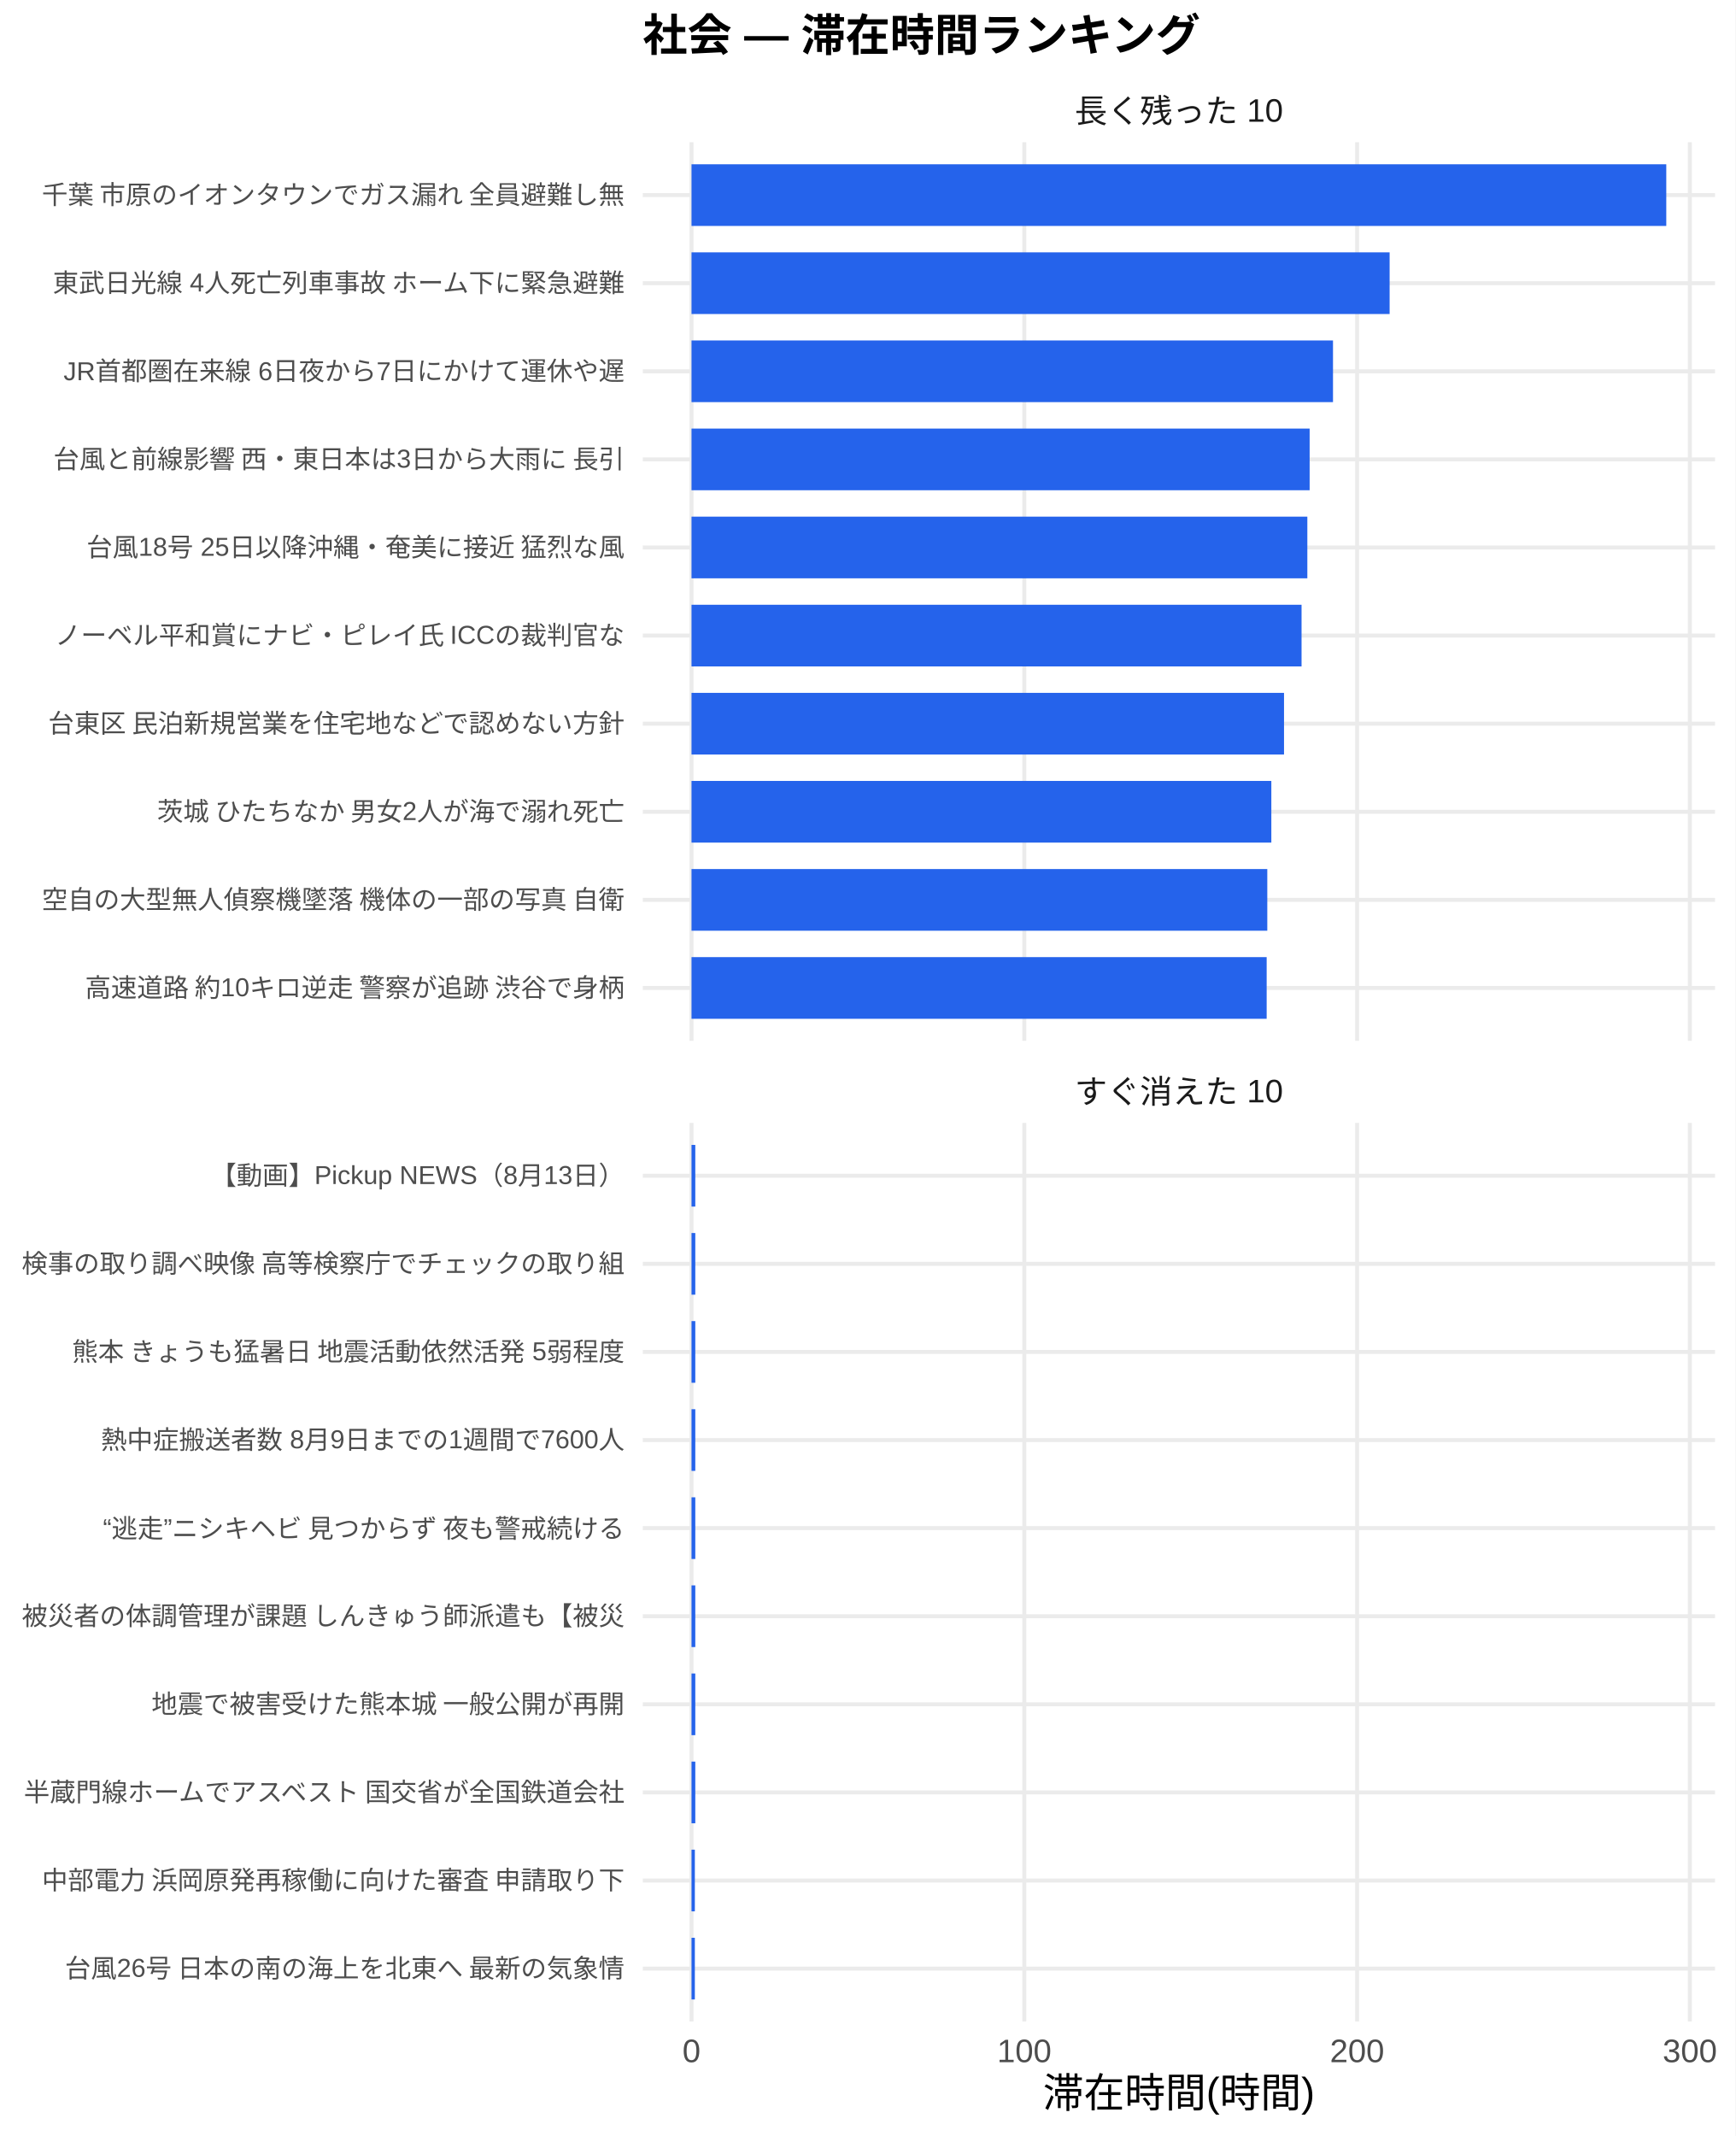
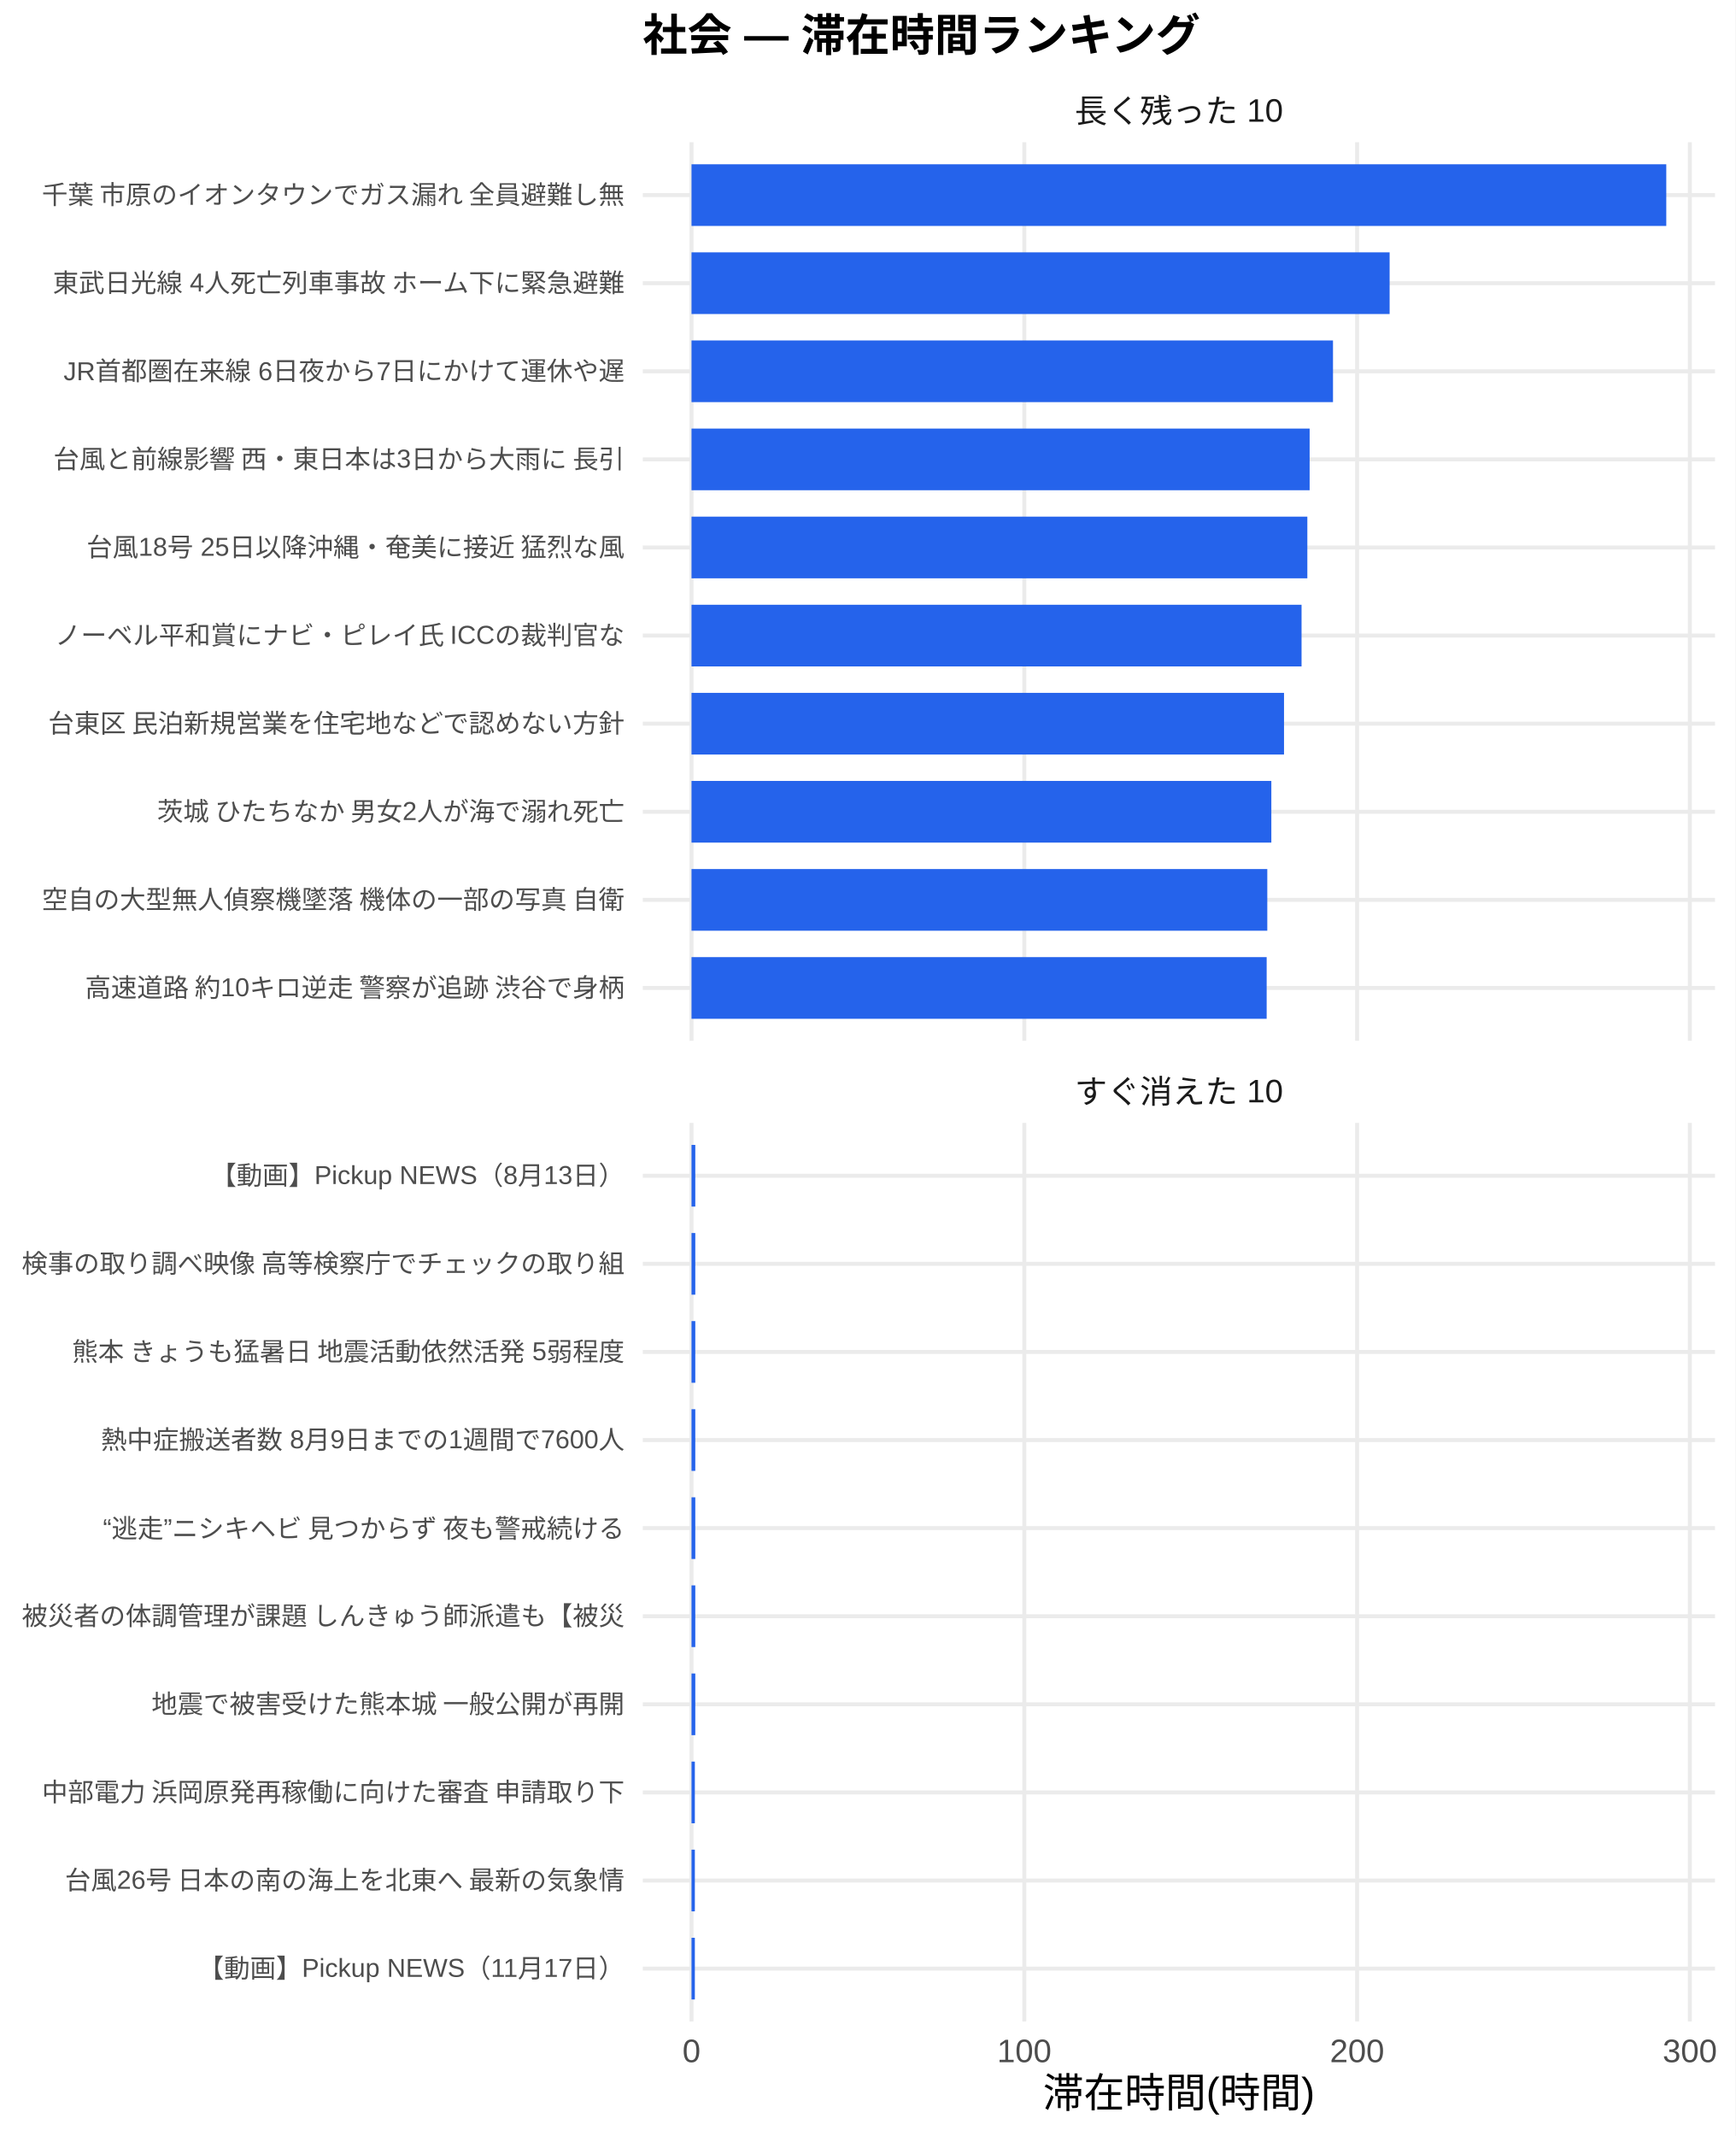
<svg xmlns="http://www.w3.org/2000/svg" width="468.00pt" height="576.00pt" viewBox="0 0 468.00 576.00">
  <g class="svglite">
    <defs>
      <style type="text/css">
    .svglite line, .svglite polyline, .svglite polygon, .svglite path, .svglite rect, .svglite circle {
      fill: none;
      stroke: #000000;
      stroke-linecap: round;
      stroke-linejoin: round;
      stroke-miterlimit: 10.00;
    }
    .svglite text {
      white-space: pre;
    }
    .svglite g.glyphgroup path {
      fill: inherit;
      stroke: none;
    }
  </style>
    </defs>
    <rect width="100%" height="100%" style="stroke: none; fill: #FFFFFF;" />
    <defs>
      <clipPath id="cpMC4wMHw0NjguMDB8MC4wMHw1NzYuMDA=">
        <rect x="0.00" y="0.00" width="468.00" height="576.00" />
      </clipPath>
    </defs>
    <g clip-path="url(#cpMC4wMHw0NjguMDB8MC4wMHw1NzYuMDA=)">
      <rect x="0.00" y="0.00" width="468.00" height="576.00" style="stroke-width: 1.07; stroke: none; fill: #FFFFFF;" />
    </g>
    <defs>
      <clipPath id="cpMTczLjM1fDQ2Mi41MnwzOC4zNnwyODAuNjc=">
        <rect x="173.35" y="38.36" width="289.17" height="242.31" />
      </clipPath>
    </defs>
    <g clip-path="url(#cpMTczLjM1fDQ2Mi41MnwzOC4zNnwyODAuNjc=)">
      <polyline points="173.35,266.42 462.52,266.42 " style="stroke-width: 1.07; stroke: #EBEBEB; stroke-linecap: butt;" />
      <polyline points="173.35,242.66 462.52,242.66 " style="stroke-width: 1.07; stroke: #EBEBEB; stroke-linecap: butt;" />
      <polyline points="173.35,218.91 462.52,218.91 " style="stroke-width: 1.07; stroke: #EBEBEB; stroke-linecap: butt;" />
      <polyline points="173.35,195.15 462.52,195.15 " style="stroke-width: 1.07; stroke: #EBEBEB; stroke-linecap: butt;" />
      <polyline points="173.35,171.39 462.52,171.39 " style="stroke-width: 1.07; stroke: #EBEBEB; stroke-linecap: butt;" />
      <polyline points="173.35,147.64 462.52,147.64 " style="stroke-width: 1.07; stroke: #EBEBEB; stroke-linecap: butt;" />
      <polyline points="173.35,123.88 462.52,123.88 " style="stroke-width: 1.07; stroke: #EBEBEB; stroke-linecap: butt;" />
      <polyline points="173.35,100.13 462.52,100.13 " style="stroke-width: 1.07; stroke: #EBEBEB; stroke-linecap: butt;" />
      <polyline points="173.35,76.37 462.52,76.37 " style="stroke-width: 1.07; stroke: #EBEBEB; stroke-linecap: butt;" />
      <polyline points="173.35,52.61 462.52,52.61 " style="stroke-width: 1.07; stroke: #EBEBEB; stroke-linecap: butt;" />
      <polyline points="186.49,280.67 186.49,38.36 " style="stroke-width: 1.07; stroke: #EBEBEB; stroke-linecap: butt;" />
      <polyline points="276.24,280.67 276.24,38.36 " style="stroke-width: 1.07; stroke: #EBEBEB; stroke-linecap: butt;" />
      <polyline points="365.99,280.67 365.99,38.36 " style="stroke-width: 1.07; stroke: #EBEBEB; stroke-linecap: butt;" />
      <polyline points="455.73,280.67 455.73,38.36 " style="stroke-width: 1.07; stroke: #EBEBEB; stroke-linecap: butt;" />
      <rect x="186.49" y="44.30" width="262.88" height="16.63" style="stroke-width: 1.07; stroke: none; stroke-linecap: butt; stroke-linejoin: miter; fill: #2563EB;" />
      <rect x="186.49" y="68.05" width="188.27" height="16.63" style="stroke-width: 1.07; stroke: none; stroke-linecap: butt; stroke-linejoin: miter; fill: #2563EB;" />
      <rect x="186.49" y="91.81" width="173.00" height="16.63" style="stroke-width: 1.07; stroke: none; stroke-linecap: butt; stroke-linejoin: miter; fill: #2563EB;" />
      <rect x="186.49" y="115.57" width="166.70" height="16.63" style="stroke-width: 1.07; stroke: none; stroke-linecap: butt; stroke-linejoin: miter; fill: #2563EB;" />
      <rect x="186.49" y="139.32" width="166.08" height="16.63" style="stroke-width: 1.07; stroke: none; stroke-linecap: butt; stroke-linejoin: miter; fill: #2563EB;" />
      <rect x="186.49" y="163.08" width="164.52" height="16.63" style="stroke-width: 1.07; stroke: none; stroke-linecap: butt; stroke-linejoin: miter; fill: #2563EB;" />
      <rect x="186.49" y="186.84" width="159.79" height="16.63" style="stroke-width: 1.07; stroke: none; stroke-linecap: butt; stroke-linejoin: miter; fill: #2563EB;" />
      <rect x="186.49" y="210.59" width="156.37" height="16.63" style="stroke-width: 1.07; stroke: none; stroke-linecap: butt; stroke-linejoin: miter; fill: #2563EB;" />
      <rect x="186.49" y="234.35" width="155.28" height="16.63" style="stroke-width: 1.07; stroke: none; stroke-linecap: butt; stroke-linejoin: miter; fill: #2563EB;" />
      <rect x="186.49" y="258.10" width="155.11" height="16.63" style="stroke-width: 1.07; stroke: none; stroke-linecap: butt; stroke-linejoin: miter; fill: #2563EB;" />
    </g>
    <g clip-path="url(#cpMC4wMHw0NjguMDB8MC4wMHw1NzYuMDA=)">
</g>
    <defs>
      <clipPath id="cpMTczLjM1fDQ2Mi41MnwzMDIuODB8NTQ1LjEy">
        <rect x="173.35" y="302.80" width="289.17" height="242.31" />
      </clipPath>
    </defs>
    <g clip-path="url(#cpMTczLjM1fDQ2Mi41MnwzMDIuODB8NTQ1LjEy)">
      <polyline points="173.35,530.86 462.52,530.86 " style="stroke-width: 1.07; stroke: #EBEBEB; stroke-linecap: butt;" />
      <polyline points="173.35,507.11 462.52,507.11 " style="stroke-width: 1.07; stroke: #EBEBEB; stroke-linecap: butt;" />
      <polyline points="173.35,483.35 462.52,483.35 " style="stroke-width: 1.07; stroke: #EBEBEB; stroke-linecap: butt;" />
      <polyline points="173.35,459.59 462.52,459.59 " style="stroke-width: 1.07; stroke: #EBEBEB; stroke-linecap: butt;" />
      <polyline points="173.35,435.84 462.52,435.84 " style="stroke-width: 1.07; stroke: #EBEBEB; stroke-linecap: butt;" />
      <polyline points="173.35,412.08 462.52,412.08 " style="stroke-width: 1.07; stroke: #EBEBEB; stroke-linecap: butt;" />
      <polyline points="173.35,388.33 462.52,388.33 " style="stroke-width: 1.07; stroke: #EBEBEB; stroke-linecap: butt;" />
      <polyline points="173.35,364.57 462.52,364.57 " style="stroke-width: 1.07; stroke: #EBEBEB; stroke-linecap: butt;" />
      <polyline points="173.35,340.81 462.52,340.81 " style="stroke-width: 1.07; stroke: #EBEBEB; stroke-linecap: butt;" />
      <polyline points="173.35,317.06 462.52,317.06 " style="stroke-width: 1.07; stroke: #EBEBEB; stroke-linecap: butt;" />
      <polyline points="186.49,545.12 186.49,302.80 " style="stroke-width: 1.07; stroke: #EBEBEB; stroke-linecap: butt;" />
      <polyline points="276.24,545.12 276.24,302.80 " style="stroke-width: 1.07; stroke: #EBEBEB; stroke-linecap: butt;" />
      <polyline points="365.99,545.12 365.99,302.80 " style="stroke-width: 1.07; stroke: #EBEBEB; stroke-linecap: butt;" />
      <polyline points="455.73,545.12 455.73,302.80 " style="stroke-width: 1.07; stroke: #EBEBEB; stroke-linecap: butt;" />
      <rect x="186.49" y="308.74" width="1.02" height="16.63" style="stroke-width: 1.07; stroke: none; stroke-linecap: butt; stroke-linejoin: miter; fill: #2563EB;" />
      <rect x="186.49" y="332.50" width="1.02" height="16.63" style="stroke-width: 1.07; stroke: none; stroke-linecap: butt; stroke-linejoin: miter; fill: #2563EB;" />
      <rect x="186.49" y="356.25" width="1.02" height="16.63" style="stroke-width: 1.07; stroke: none; stroke-linecap: butt; stroke-linejoin: miter; fill: #2563EB;" />
      <rect x="186.49" y="380.01" width="1.02" height="16.63" style="stroke-width: 1.07; stroke: none; stroke-linecap: butt; stroke-linejoin: miter; fill: #2563EB;" />
      <rect x="186.49" y="403.77" width="1.02" height="16.63" style="stroke-width: 1.07; stroke: none; stroke-linecap: butt; stroke-linejoin: miter; fill: #2563EB;" />
      <rect x="186.49" y="427.52" width="1.02" height="16.63" style="stroke-width: 1.07; stroke: none; stroke-linecap: butt; stroke-linejoin: miter; fill: #2563EB;" />
      <rect x="186.49" y="451.28" width="1.02" height="16.63" style="stroke-width: 1.07; stroke: none; stroke-linecap: butt; stroke-linejoin: miter; fill: #2563EB;" />
-       <rect x="186.49" y="475.04" width="1.02" height="16.63" style="stroke-width: 1.07; stroke: none; stroke-linecap: butt; stroke-linejoin: miter; fill: #2563EB;" />
+       <rect x="186.49" y="475.04" width="0.90" height="16.63" style="stroke-width: 1.07; stroke: none; stroke-linecap: butt; stroke-linejoin: miter; fill: #2563EB;" />
      <rect x="186.49" y="498.79" width="0.90" height="16.63" style="stroke-width: 1.07; stroke: none; stroke-linecap: butt; stroke-linejoin: miter; fill: #2563EB;" />
      <rect x="186.49" y="522.55" width="0.90" height="16.63" style="stroke-width: 1.07; stroke: none; stroke-linecap: butt; stroke-linejoin: miter; fill: #2563EB;" />
    </g>
    <g clip-path="url(#cpMC4wMHw0NjguMDB8MC4wMHw1NzYuMDA=)">
</g>
    <defs>
      <clipPath id="cpMTczLjM1fDQ2Mi41MnwyODYuMTV8MzAyLjgw">
        <rect x="173.35" y="286.15" width="289.17" height="16.65" />
      </clipPath>
    </defs>
    <g clip-path="url(#cpMTczLjM1fDQ2Mi41MnwyODYuMTV8MzAyLjgw)">
      <text x="317.93" y="297.50" text-anchor="middle" style="font-size: 8.80px;fill: #1A1A1A; font-family: &quot;Liberation Sans&quot;;" textLength="56.20px" lengthAdjust="spacingAndGlyphs">すぐ消えた 10</text>
    </g>
    <g clip-path="url(#cpMC4wMHw0NjguMDB8MC4wMHw1NzYuMDA=)">
</g>
    <defs>
      <clipPath id="cpMTczLjM1fDQ2Mi41MnwyMS43MXwzOC4zNg==">
        <rect x="173.35" y="21.71" width="289.17" height="16.65" />
      </clipPath>
    </defs>
    <g clip-path="url(#cpMTczLjM1fDQ2Mi41MnwyMS43MXwzOC4zNg==)">
      <text x="317.93" y="33.06" text-anchor="middle" style="font-size: 8.80px;fill: #1A1A1A; font-family: &quot;Liberation Sans&quot;;" textLength="56.20px" lengthAdjust="spacingAndGlyphs">長く残った 10</text>
    </g>
    <g clip-path="url(#cpMC4wMHw0NjguMDB8MC4wMHw1NzYuMDA=)">
      <text x="186.49" y="556.10" text-anchor="middle" style="font-size: 8.80px;fill: #4D4D4D; font-family: &quot;Liberation Sans&quot;;" textLength="4.89px" lengthAdjust="spacingAndGlyphs">0</text>
      <text x="276.24" y="556.10" text-anchor="middle" style="font-size: 8.80px;fill: #4D4D4D; font-family: &quot;Liberation Sans&quot;;" textLength="14.67px" lengthAdjust="spacingAndGlyphs">100</text>
      <text x="365.99" y="556.10" text-anchor="middle" style="font-size: 8.80px;fill: #4D4D4D; font-family: &quot;Liberation Sans&quot;;" textLength="14.67px" lengthAdjust="spacingAndGlyphs">200</text>
      <text x="455.73" y="556.10" text-anchor="middle" style="font-size: 8.80px;fill: #4D4D4D; font-family: &quot;Liberation Sans&quot;;" textLength="14.67px" lengthAdjust="spacingAndGlyphs">300</text>
      <text x="168.42" y="268.83" text-anchor="end" style="font-size: 7.00px;fill: #4D4D4D; font-family: &quot;Liberation Sans&quot;;" textLength="146.59px" lengthAdjust="spacingAndGlyphs">高速道路 約10キロ逆走 警察が追跡 渋谷で身柄</text>
      <text x="168.42" y="245.07" text-anchor="end" style="font-size: 7.00px;fill: #4D4D4D; font-family: &quot;Liberation Sans&quot;;" textLength="157.88px" lengthAdjust="spacingAndGlyphs">空自の大型無人偵察機墜落 機体の一部の写真 自衛</text>
      <text x="168.42" y="221.31" text-anchor="end" style="font-size: 7.00px;fill: #4D4D4D; font-family: &quot;Liberation Sans&quot;;" textLength="126.77px" lengthAdjust="spacingAndGlyphs">茨城 ひたちなか 男女2人が海で溺れ死亡</text>
      <text x="168.42" y="197.56" text-anchor="end" style="font-size: 7.00px;fill: #4D4D4D; font-family: &quot;Liberation Sans&quot;;" textLength="157.88px" lengthAdjust="spacingAndGlyphs">台東区 民泊新規営業を住宅地などで認めない方針 </text>
      <text x="168.42" y="173.80" text-anchor="end" style="font-size: 7.00px;fill: #4D4D4D; font-family: &quot;Liberation Sans&quot;;" textLength="154.00px" lengthAdjust="spacingAndGlyphs">ノーベル平和賞にナビ・ピレイ氏 ICCの裁判官な</text>
      <text x="168.42" y="150.05" text-anchor="end" style="font-size: 7.00px;fill: #4D4D4D; font-family: &quot;Liberation Sans&quot;;" textLength="145.44px" lengthAdjust="spacingAndGlyphs">台風18号 25日以降沖縄・奄美に接近 猛烈な風</text>
      <text x="168.42" y="126.29" text-anchor="end" style="font-size: 7.00px;fill: #4D4D4D; font-family: &quot;Liberation Sans&quot;;" textLength="154.77px" lengthAdjust="spacingAndGlyphs">台風と前線影響 西・東日本は3日から大雨に 長引</text>
      <text x="168.42" y="102.53" text-anchor="end" style="font-size: 7.00px;fill: #4D4D4D; font-family: &quot;Liberation Sans&quot;;" textLength="151.28px" lengthAdjust="spacingAndGlyphs">JR首都圏在来線 6日夜から7日にかけて運休や遅</text>
      <text x="168.42" y="78.78" text-anchor="end" style="font-size: 7.00px;fill: #4D4D4D; font-family: &quot;Liberation Sans&quot;;" textLength="154.77px" lengthAdjust="spacingAndGlyphs">東武日光線 4人死亡列車事故 ホーム下に緊急避難</text>
      <text x="168.42" y="55.02" text-anchor="end" style="font-size: 7.00px;fill: #4D4D4D; font-family: &quot;Liberation Sans&quot;;" textLength="157.88px" lengthAdjust="spacingAndGlyphs">千葉 市原のイオンタウンでガス漏れ 全員避難し無</text>
-       <text x="168.42" y="533.27" text-anchor="end" style="font-size: 7.00px;fill: #4D4D4D; font-family: &quot;Liberation Sans&quot;;" textLength="151.66px" lengthAdjust="spacingAndGlyphs">台風26号 日本の南の海上を北東へ 最新の気象情</text>
-       <text x="168.42" y="509.51" text-anchor="end" style="font-size: 7.00px;fill: #4D4D4D; font-family: &quot;Liberation Sans&quot;;" textLength="157.88px" lengthAdjust="spacingAndGlyphs">中部電力 浜岡原発再稼働に向けた審査 申請取り下</text>
-       <text x="168.42" y="485.76" text-anchor="end" style="font-size: 7.00px;fill: #4D4D4D; font-family: &quot;Liberation Sans&quot;;" textLength="162.94px" lengthAdjust="spacingAndGlyphs">半蔵門線ホームでアスベスト 国交省が全国鉄道会社</text>
+       <text x="168.42" y="533.27" text-anchor="end" style="font-size: 7.00px;fill: #4D4D4D; font-family: &quot;Liberation Sans&quot;;" textLength="115.02px" lengthAdjust="spacingAndGlyphs">【動画】Pickup NEWS（11月17日）</text>
+       <text x="168.42" y="509.51" text-anchor="end" style="font-size: 7.00px;fill: #4D4D4D; font-family: &quot;Liberation Sans&quot;;" textLength="151.66px" lengthAdjust="spacingAndGlyphs">台風26号 日本の南の海上を北東へ 最新の気象情</text>
+       <text x="168.42" y="485.76" text-anchor="end" style="font-size: 7.00px;fill: #4D4D4D; font-family: &quot;Liberation Sans&quot;;" textLength="157.88px" lengthAdjust="spacingAndGlyphs">中部電力 浜岡原発再稼働に向けた審査 申請取り下</text>
      <text x="168.42" y="462.00" text-anchor="end" style="font-size: 7.00px;fill: #4D4D4D; font-family: &quot;Liberation Sans&quot;;" textLength="127.94px" lengthAdjust="spacingAndGlyphs">地震で被害受けた熊本城 一般公開が再開</text>
      <text x="168.42" y="438.25" text-anchor="end" style="font-size: 7.00px;fill: #4D4D4D; font-family: &quot;Liberation Sans&quot;;" textLength="162.94px" lengthAdjust="spacingAndGlyphs">被災者の体調管理が課題 しんきゅう師派遣も【被災</text>
      <text x="168.42" y="414.49" text-anchor="end" style="font-size: 7.00px;fill: #4D4D4D; font-family: &quot;Liberation Sans&quot;;" textLength="143.47px" lengthAdjust="spacingAndGlyphs">“逃走”ニシキヘビ 見つからず 夜も警戒続ける </text>
      <text x="168.42" y="390.73" text-anchor="end" style="font-size: 7.00px;fill: #4D4D4D; font-family: &quot;Liberation Sans&quot;;" textLength="141.17px" lengthAdjust="spacingAndGlyphs">熱中症搬送者数 8月9日までの1週間で7600人</text>
      <text x="168.42" y="366.98" text-anchor="end" style="font-size: 7.00px;fill: #4D4D4D; font-family: &quot;Liberation Sans&quot;;" textLength="149.70px" lengthAdjust="spacingAndGlyphs">熊本 きょうも猛暑日 地震活動依然活発 5弱程度</text>
      <text x="168.42" y="343.22" text-anchor="end" style="font-size: 7.00px;fill: #4D4D4D; font-family: &quot;Liberation Sans&quot;;" textLength="162.94px" lengthAdjust="spacingAndGlyphs">検事の取り調べ映像 高等検察庁でチェックの取り組</text>
      <text x="168.42" y="319.47" text-anchor="end" style="font-size: 7.00px;fill: #4D4D4D; font-family: &quot;Liberation Sans&quot;;" textLength="111.64px" lengthAdjust="spacingAndGlyphs">【動画】Pickup NEWS（8月13日）</text>
      <text x="317.93" y="568.24" text-anchor="middle" style="font-size: 11.00px; font-family: &quot;Liberation Sans&quot;;" textLength="73.31px" lengthAdjust="spacingAndGlyphs">滞在時間(時間)</text>
      <text x="173.35" y="13.74" style="font-size: 12.00px; font-weight: bold; font-family: &quot;Liberation Sans&quot;;" textLength="150.66px" lengthAdjust="spacingAndGlyphs">社会 — 滞在時間ランキング</text>
    </g>
  </g>
</svg>
